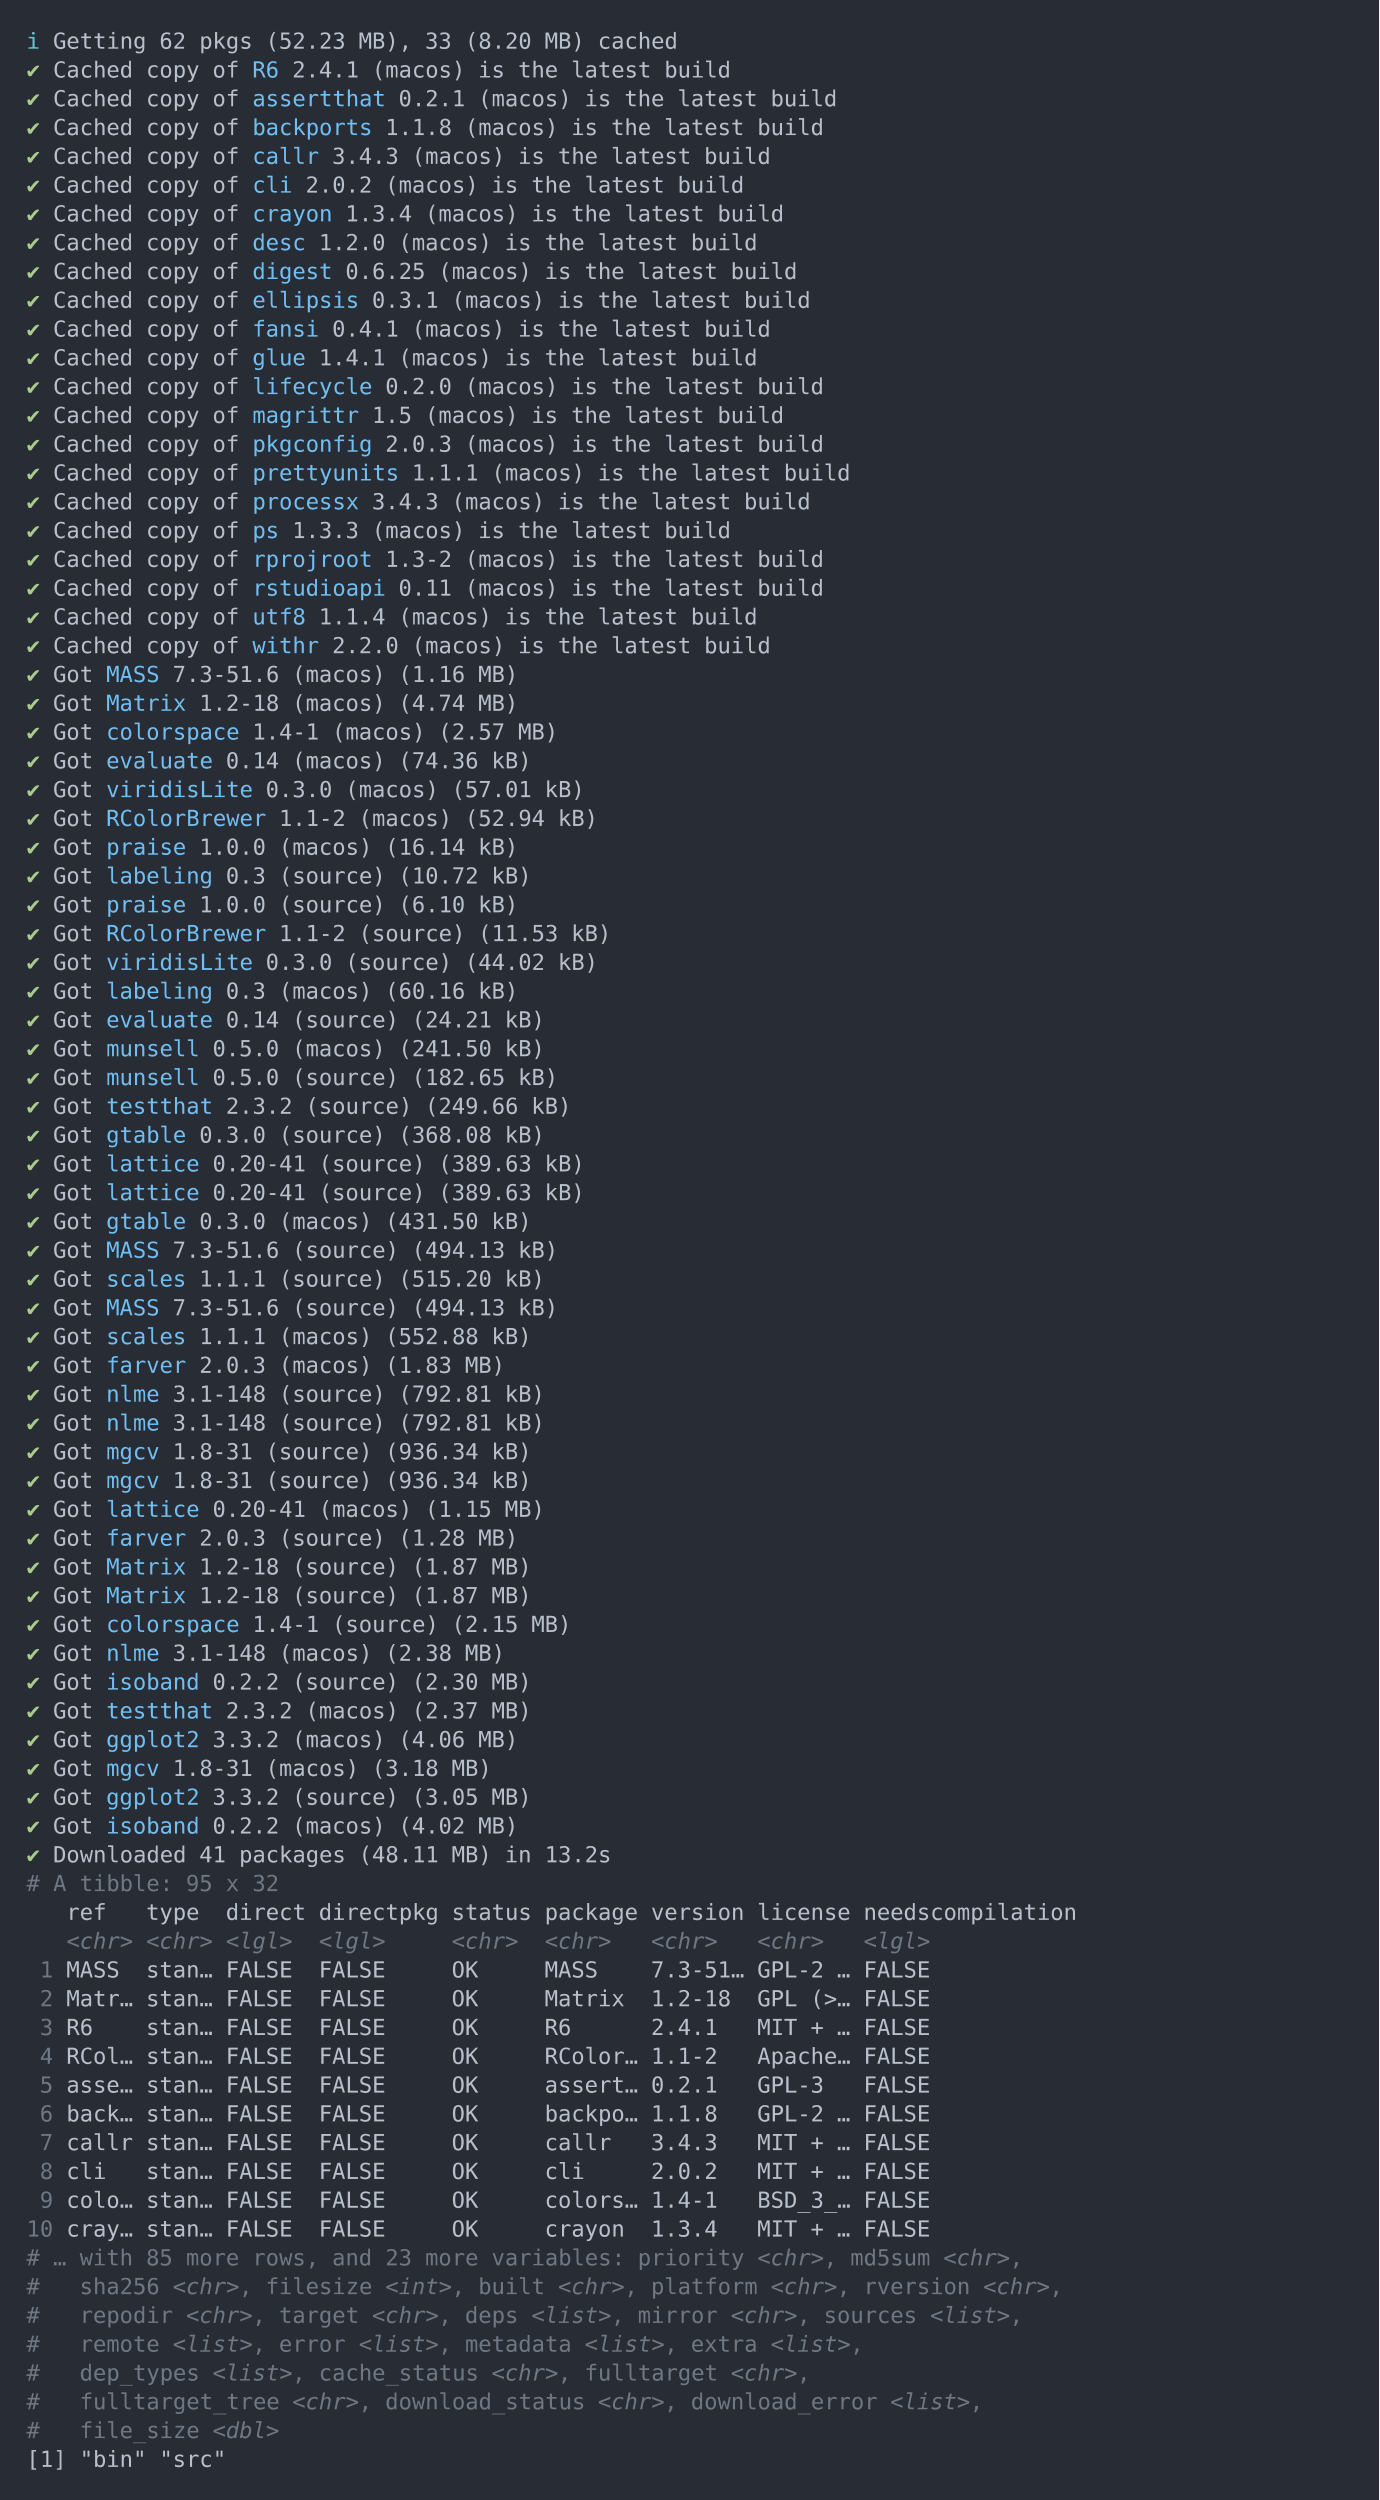
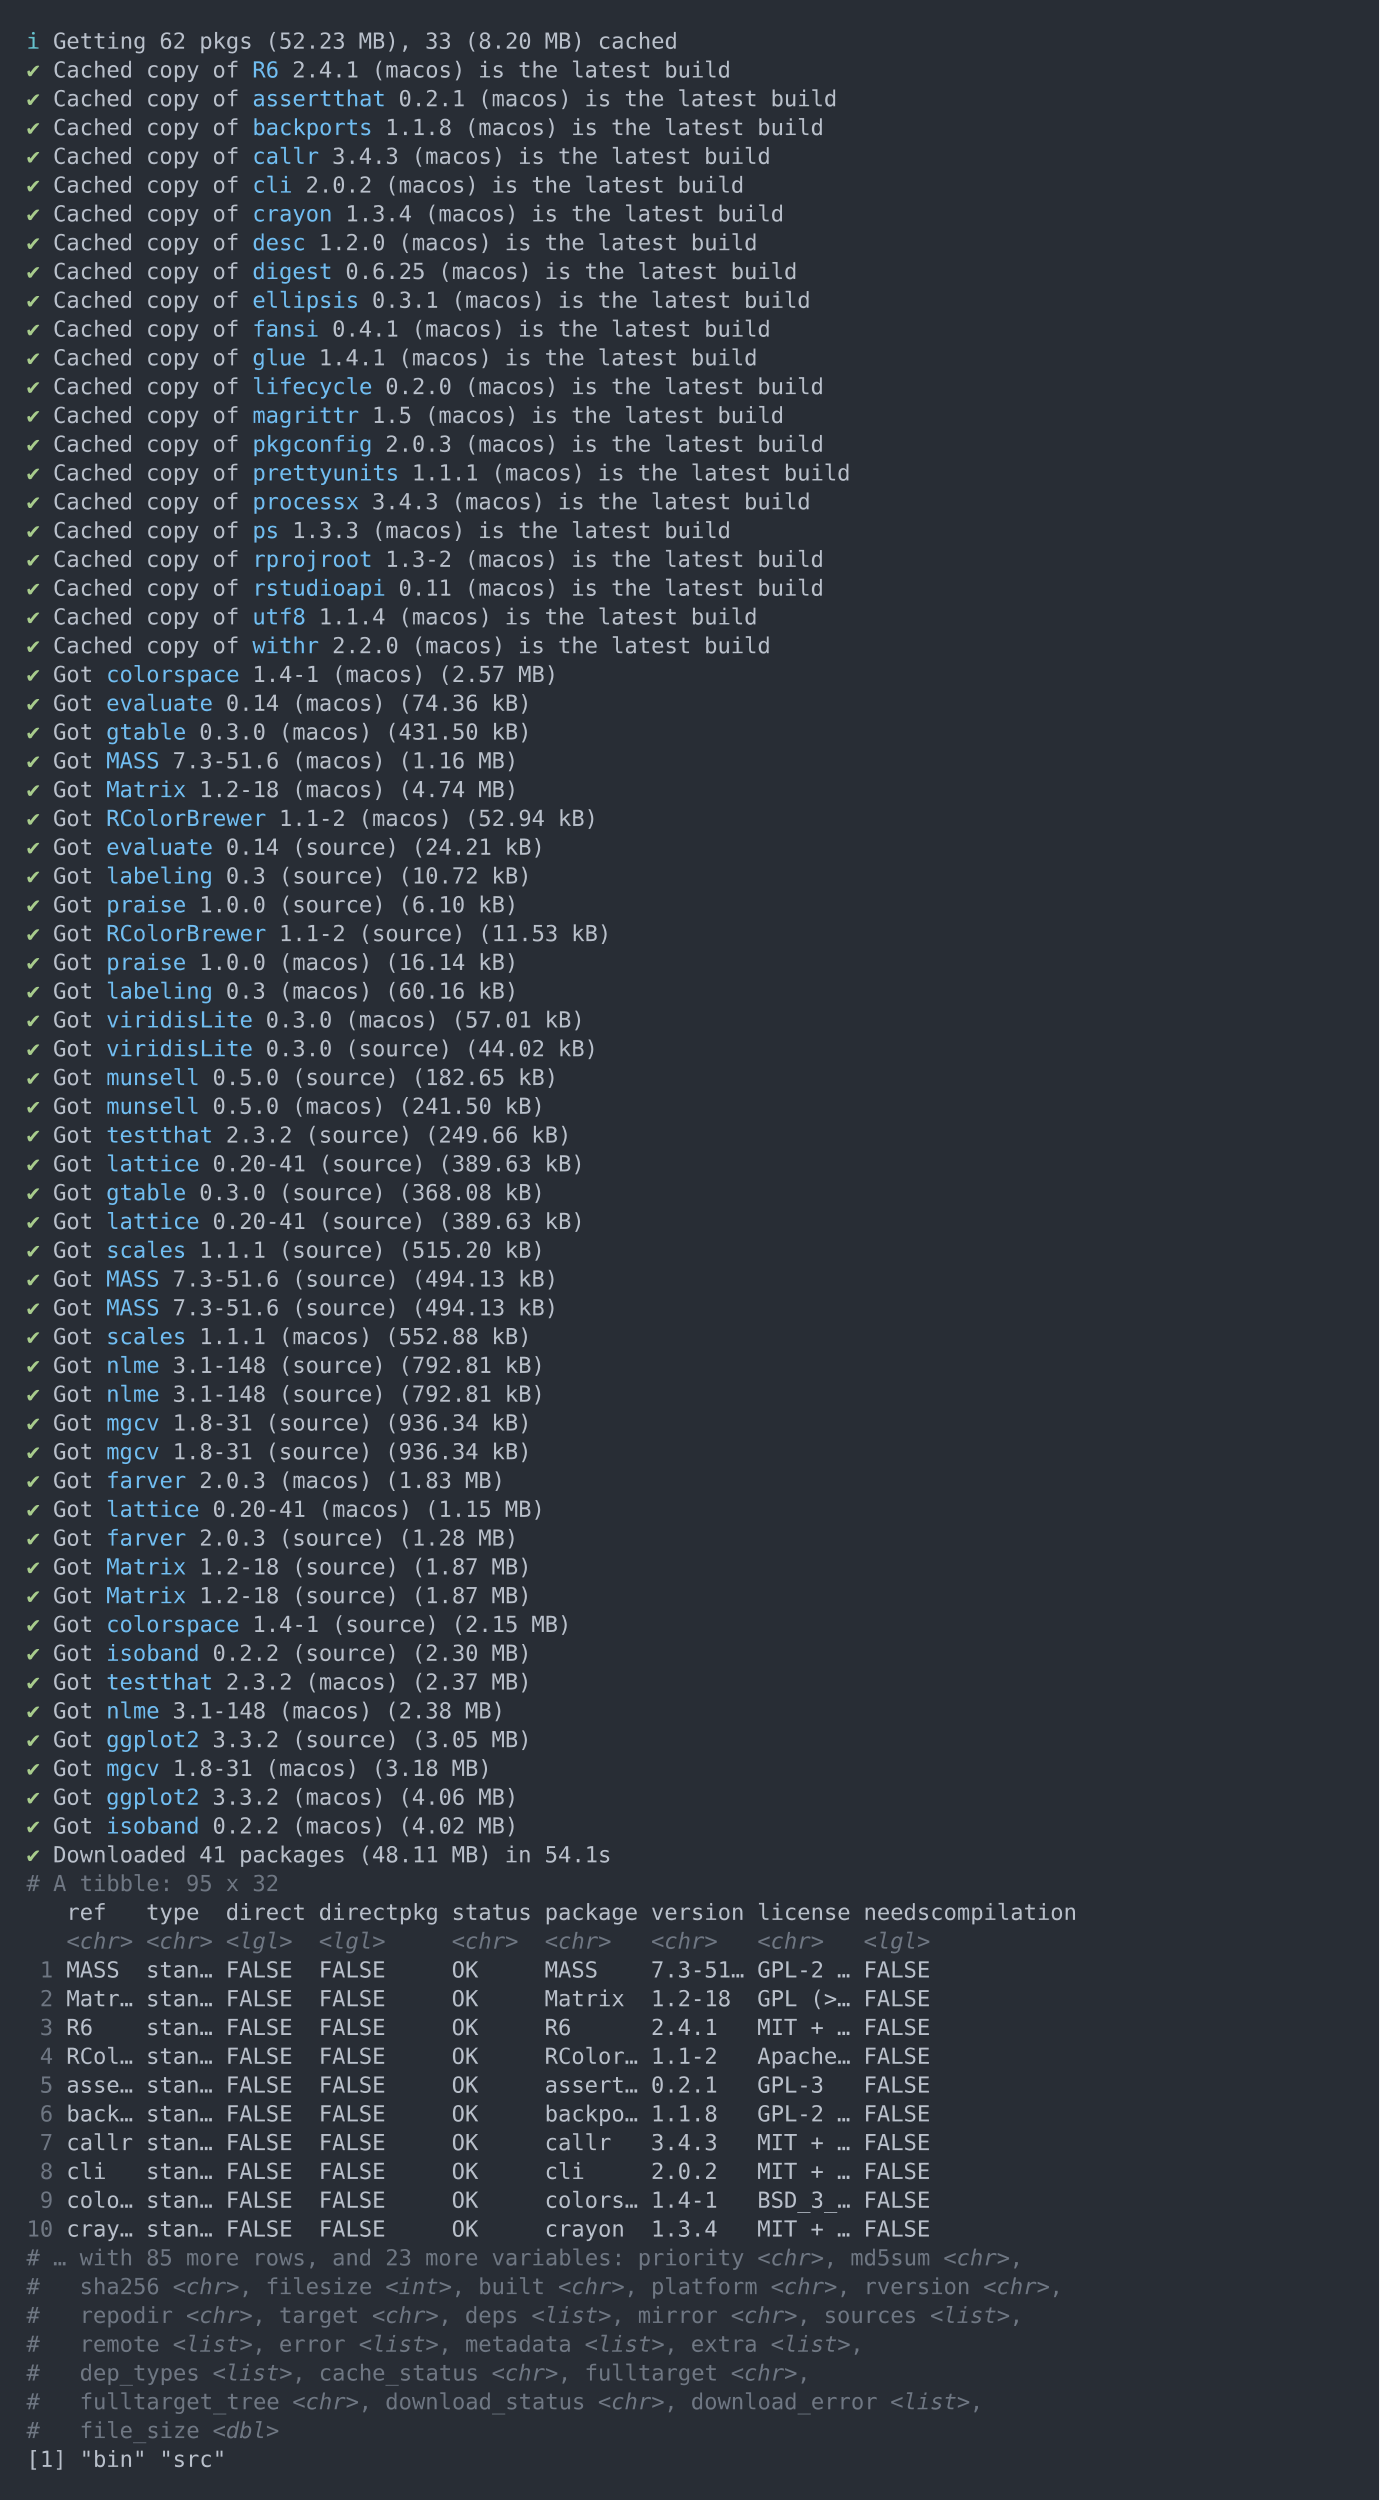
<svg xmlns="http://www.w3.org/2000/svg" xmlns:xlink="http://www.w3.org/1999/xlink" width="1040" height="1885.35">
  <rect width="1040" height="1885.35" rx="0" ry="0" class="a" />
  <svg height="1845.35" viewBox="0 0 100 184.535" width="1000" x="20" y="20">
    <style>.a{fill:rgb(40,45,53)}.b{font-family:'Fira Code',Monaco,Consolas,Menlo,'Bitstream Vera Sans Mono','Powerline Symbols',monospace}.c{fill:rgb(168,204,140);white-space:pre}.d{fill:rgb(185,192,203);white-space:pre}.e{fill:rgb(113,190,242);white-space:pre}.f{fill:transparent}.g{fill:rgb(102,194,205);white-space:pre}.h{fill:rgb(111,119,131);white-space:pre}.i{fill:rgb(111,119,131);font-style:italic;white-space:pre}</style>
    <g font-family="'Fira Code',Monaco,Consolas,Menlo,'Bitstream Vera Sans Mono','Powerline Symbols',monospace" font-size="1.67" class="b">
      <defs>
        <symbol id="1">
          <text x="0" y="1.67" class="c">✔</text>
          <text x="2.004" y="1.67" class="d">Got</text>
          <text x="6.012" y="1.67" class="e">lattice</text>
          <text x="14.028" y="1.67" class="d">0.20-41</text>
          <text x="22.044" y="1.67" class="d">(source)</text>
          <text x="31.062" y="1.67" class="d">(389.63</text>
          <text x="39.078" y="1.67" class="d">kB)</text>
        </symbol>
        <symbol id="2">
          <text x="0" y="1.67" class="c">✔</text>
          <text x="2.004" y="1.67" class="d">Got</text>
          <text x="6.012" y="1.67" class="e">MASS</text>
          <text x="11.022" y="1.67" class="d">7.3-51.6</text>
          <text x="20.04" y="1.67" class="d">(source)</text>
          <text x="29.058" y="1.67" class="d">(494.13</text>
          <text x="37.074" y="1.67" class="d">kB)</text>
        </symbol>
        <symbol id="3">
          <text x="0" y="1.67" class="c">✔</text>
          <text x="2.004" y="1.67" class="d">Got</text>
          <text x="6.012" y="1.67" class="e">nlme</text>
          <text x="11.022" y="1.67" class="d">3.1-148</text>
          <text x="19.038" y="1.67" class="d">(source)</text>
          <text x="28.056" y="1.67" class="d">(792.81</text>
          <text x="36.072" y="1.67" class="d">kB)</text>
        </symbol>
        <symbol id="4">
          <text x="0" y="1.67" class="c">✔</text>
          <text x="2.004" y="1.67" class="d">Got</text>
          <text x="6.012" y="1.67" class="e">mgcv</text>
          <text x="11.022" y="1.67" class="d">1.8-31</text>
          <text x="18.036" y="1.67" class="d">(source)</text>
          <text x="27.054" y="1.67" class="d">(936.34</text>
          <text x="35.07" y="1.67" class="d">kB)</text>
        </symbol>
        <symbol id="5">
          <text x="0" y="1.67" class="c">✔</text>
          <text x="2.004" y="1.67" class="d">Got</text>
          <text x="6.012" y="1.67" class="e">Matrix</text>
          <text x="13.026" y="1.67" class="d">1.2-18</text>
          <text x="20.04" y="1.67" class="d">(source)</text>
          <text x="29.058" y="1.67" class="d">(1.87</text>
          <text x="35.07" y="1.67" class="d">MB)</text>
        </symbol>
        <symbol id="a">
          <rect height="86" width="100" x="0" y="0" class="f" />
        </symbol>
      </defs>
      <rect height="184.535" width="100" class="a" />
      <svg x="0" y="0" width="100">
        <svg x="0">
          <use xlink:href="#a" />
          <text x="0" y="1.67" class="g">ℹ</text>
          <text x="2.004" y="1.67" class="d">Getting</text>
          <text x="10.02" y="1.67" class="d">62</text>
          <text x="13.026" y="1.67" class="d">pkgs</text>
          <text x="18.036" y="1.67" class="d">(52.23</text>
          <text x="25.05" y="1.67" class="d">MB),</text>
          <text x="30.06" y="1.67" class="d">33</text>
          <text x="33.066" y="1.67" class="d">(8.20</text>
          <text x="39.078" y="1.67" class="d">MB)</text>
          <text x="43.086" y="1.67" class="d">cached</text>
          <text x="0" y="3.841" class="c">✔</text>
          <text x="2.004" y="3.841" class="d">Cached</text>
          <text x="9.018" y="3.841" class="d">copy</text>
          <text x="14.028" y="3.841" class="d">of</text>
          <text x="17.034" y="3.841" class="e">R6</text>
          <text x="20.04" y="3.841" class="d">2.4.1</text>
          <text x="26.052" y="3.841" class="d">(macos)</text>
          <text x="34.068" y="3.841" class="d">is</text>
          <text x="37.074" y="3.841" class="d">the</text>
          <text x="41.082" y="3.841" class="d">latest</text>
          <text x="48.096" y="3.841" class="d">build</text>
          <text x="0" y="6.012" class="c">✔</text>
          <text x="2.004" y="6.012" class="d">Cached</text>
          <text x="9.018" y="6.012" class="d">copy</text>
          <text x="14.028" y="6.012" class="d">of</text>
          <text x="17.034" y="6.012" class="e">assertthat</text>
          <text x="28.056" y="6.012" class="d">0.2.1</text>
          <text x="34.068" y="6.012" class="d">(macos)</text>
          <text x="42.084" y="6.012" class="d">is</text>
          <text x="45.09" y="6.012" class="d">the</text>
          <text x="49.098" y="6.012" class="d">latest</text>
          <text x="56.112" y="6.012" class="d">build</text>
          <text x="0" y="8.183" class="c">✔</text>
          <text x="2.004" y="8.183" class="d">Cached</text>
          <text x="9.018" y="8.183" class="d">copy</text>
          <text x="14.028" y="8.183" class="d">of</text>
          <text x="17.034" y="8.183" class="e">backports</text>
          <text x="27.054" y="8.183" class="d">1.1.8</text>
          <text x="33.066" y="8.183" class="d">(macos)</text>
          <text x="41.082" y="8.183" class="d">is</text>
          <text x="44.088" y="8.183" class="d">the</text>
          <text x="48.096" y="8.183" class="d">latest</text>
          <text x="55.11" y="8.183" class="d">build</text>
          <text x="0" y="10.354" class="c">✔</text>
          <text x="2.004" y="10.354" class="d">Cached</text>
          <text x="9.018" y="10.354" class="d">copy</text>
          <text x="14.028" y="10.354" class="d">of</text>
          <text x="17.034" y="10.354" class="e">callr</text>
          <text x="23.046" y="10.354" class="d">3.4.3</text>
          <text x="29.058" y="10.354" class="d">(macos)</text>
          <text x="37.074" y="10.354" class="d">is</text>
          <text x="40.08" y="10.354" class="d">the</text>
          <text x="44.088" y="10.354" class="d">latest</text>
          <text x="51.102" y="10.354" class="d">build</text>
          <text x="0" y="12.525" class="c">✔</text>
          <text x="2.004" y="12.525" class="d">Cached</text>
          <text x="9.018" y="12.525" class="d">copy</text>
          <text x="14.028" y="12.525" class="d">of</text>
          <text x="17.034" y="12.525" class="e">cli</text>
          <text x="21.042" y="12.525" class="d">2.0.2</text>
          <text x="27.054" y="12.525" class="d">(macos)</text>
          <text x="35.07" y="12.525" class="d">is</text>
          <text x="38.076" y="12.525" class="d">the</text>
          <text x="42.084" y="12.525" class="d">latest</text>
          <text x="49.098" y="12.525" class="d">build</text>
          <text x="0" y="14.696" class="c">✔</text>
          <text x="2.004" y="14.696" class="d">Cached</text>
          <text x="9.018" y="14.696" class="d">copy</text>
          <text x="14.028" y="14.696" class="d">of</text>
          <text x="17.034" y="14.696" class="e">crayon</text>
          <text x="24.048" y="14.696" class="d">1.3.4</text>
          <text x="30.06" y="14.696" class="d">(macos)</text>
          <text x="38.076" y="14.696" class="d">is</text>
          <text x="41.082" y="14.696" class="d">the</text>
          <text x="45.09" y="14.696" class="d">latest</text>
          <text x="52.104" y="14.696" class="d">build</text>
          <text x="0" y="16.867" class="c">✔</text>
          <text x="2.004" y="16.867" class="d">Cached</text>
          <text x="9.018" y="16.867" class="d">copy</text>
          <text x="14.028" y="16.867" class="d">of</text>
          <text x="17.034" y="16.867" class="e">desc</text>
          <text x="22.044" y="16.867" class="d">1.2.0</text>
          <text x="28.056" y="16.867" class="d">(macos)</text>
          <text x="36.072" y="16.867" class="d">is</text>
          <text x="39.078" y="16.867" class="d">the</text>
          <text x="43.086" y="16.867" class="d">latest</text>
          <text x="50.1" y="16.867" class="d">build</text>
          <text x="0" y="19.038" class="c">✔</text>
          <text x="2.004" y="19.038" class="d">Cached</text>
          <text x="9.018" y="19.038" class="d">copy</text>
          <text x="14.028" y="19.038" class="d">of</text>
          <text x="17.034" y="19.038" class="e">digest</text>
          <text x="24.048" y="19.038" class="d">0.6.25</text>
          <text x="31.062" y="19.038" class="d">(macos)</text>
          <text x="39.078" y="19.038" class="d">is</text>
          <text x="42.084" y="19.038" class="d">the</text>
          <text x="46.092" y="19.038" class="d">latest</text>
          <text x="53.106" y="19.038" class="d">build</text>
          <text x="0" y="21.209" class="c">✔</text>
          <text x="2.004" y="21.209" class="d">Cached</text>
          <text x="9.018" y="21.209" class="d">copy</text>
          <text x="14.028" y="21.209" class="d">of</text>
          <text x="17.034" y="21.209" class="e">ellipsis</text>
          <text x="26.052" y="21.209" class="d">0.3.1</text>
          <text x="32.064" y="21.209" class="d">(macos)</text>
          <text x="40.08" y="21.209" class="d">is</text>
          <text x="43.086" y="21.209" class="d">the</text>
          <text x="47.094" y="21.209" class="d">latest</text>
          <text x="54.108" y="21.209" class="d">build</text>
          <text x="0" y="23.38" class="c">✔</text>
          <text x="2.004" y="23.38" class="d">Cached</text>
          <text x="9.018" y="23.38" class="d">copy</text>
          <text x="14.028" y="23.38" class="d">of</text>
          <text x="17.034" y="23.38" class="e">fansi</text>
          <text x="23.046" y="23.38" class="d">0.4.1</text>
          <text x="29.058" y="23.38" class="d">(macos)</text>
          <text x="37.074" y="23.38" class="d">is</text>
          <text x="40.08" y="23.38" class="d">the</text>
          <text x="44.088" y="23.38" class="d">latest</text>
          <text x="51.102" y="23.38" class="d">build</text>
          <text x="0" y="25.551" class="c">✔</text>
          <text x="2.004" y="25.551" class="d">Cached</text>
          <text x="9.018" y="25.551" class="d">copy</text>
          <text x="14.028" y="25.551" class="d">of</text>
          <text x="17.034" y="25.551" class="e">glue</text>
          <text x="22.044" y="25.551" class="d">1.4.1</text>
          <text x="28.056" y="25.551" class="d">(macos)</text>
          <text x="36.072" y="25.551" class="d">is</text>
          <text x="39.078" y="25.551" class="d">the</text>
          <text x="43.086" y="25.551" class="d">latest</text>
          <text x="50.1" y="25.551" class="d">build</text>
          <text x="0" y="27.722" class="c">✔</text>
          <text x="2.004" y="27.722" class="d">Cached</text>
          <text x="9.018" y="27.722" class="d">copy</text>
          <text x="14.028" y="27.722" class="d">of</text>
          <text x="17.034" y="27.722" class="e">lifecycle</text>
          <text x="27.054" y="27.722" class="d">0.2.0</text>
          <text x="33.066" y="27.722" class="d">(macos)</text>
          <text x="41.082" y="27.722" class="d">is</text>
          <text x="44.088" y="27.722" class="d">the</text>
          <text x="48.096" y="27.722" class="d">latest</text>
          <text x="55.11" y="27.722" class="d">build</text>
          <text x="0" y="29.893" class="c">✔</text>
          <text x="2.004" y="29.893" class="d">Cached</text>
          <text x="9.018" y="29.893" class="d">copy</text>
          <text x="14.028" y="29.893" class="d">of</text>
          <text x="17.034" y="29.893" class="e">magrittr</text>
          <text x="26.052" y="29.893" class="d">1.5</text>
          <text x="30.06" y="29.893" class="d">(macos)</text>
          <text x="38.076" y="29.893" class="d">is</text>
          <text x="41.082" y="29.893" class="d">the</text>
          <text x="45.09" y="29.893" class="d">latest</text>
          <text x="52.104" y="29.893" class="d">build</text>
          <text x="0" y="32.064" class="c">✔</text>
          <text x="2.004" y="32.064" class="d">Cached</text>
          <text x="9.018" y="32.064" class="d">copy</text>
          <text x="14.028" y="32.064" class="d">of</text>
          <text x="17.034" y="32.064" class="e">pkgconfig</text>
          <text x="27.054" y="32.064" class="d">2.0.3</text>
          <text x="33.066" y="32.064" class="d">(macos)</text>
          <text x="41.082" y="32.064" class="d">is</text>
          <text x="44.088" y="32.064" class="d">the</text>
          <text x="48.096" y="32.064" class="d">latest</text>
          <text x="55.11" y="32.064" class="d">build</text>
          <text x="0" y="34.235" class="c">✔</text>
          <text x="2.004" y="34.235" class="d">Cached</text>
          <text x="9.018" y="34.235" class="d">copy</text>
          <text x="14.028" y="34.235" class="d">of</text>
          <text x="17.034" y="34.235" class="e">prettyunits</text>
          <text x="29.058" y="34.235" class="d">1.1.1</text>
          <text x="35.07" y="34.235" class="d">(macos)</text>
          <text x="43.086" y="34.235" class="d">is</text>
          <text x="46.092" y="34.235" class="d">the</text>
          <text x="50.1" y="34.235" class="d">latest</text>
          <text x="57.114" y="34.235" class="d">build</text>
          <text x="0" y="36.406" class="c">✔</text>
          <text x="2.004" y="36.406" class="d">Cached</text>
          <text x="9.018" y="36.406" class="d">copy</text>
          <text x="14.028" y="36.406" class="d">of</text>
          <text x="17.034" y="36.406" class="e">processx</text>
          <text x="26.052" y="36.406" class="d">3.4.3</text>
          <text x="32.064" y="36.406" class="d">(macos)</text>
          <text x="40.08" y="36.406" class="d">is</text>
          <text x="43.086" y="36.406" class="d">the</text>
          <text x="47.094" y="36.406" class="d">latest</text>
          <text x="54.108" y="36.406" class="d">build</text>
          <text x="0" y="38.577" class="c">✔</text>
          <text x="2.004" y="38.577" class="d">Cached</text>
          <text x="9.018" y="38.577" class="d">copy</text>
          <text x="14.028" y="38.577" class="d">of</text>
          <text x="17.034" y="38.577" class="e">ps</text>
          <text x="20.04" y="38.577" class="d">1.3.3</text>
          <text x="26.052" y="38.577" class="d">(macos)</text>
          <text x="34.068" y="38.577" class="d">is</text>
          <text x="37.074" y="38.577" class="d">the</text>
          <text x="41.082" y="38.577" class="d">latest</text>
          <text x="48.096" y="38.577" class="d">build</text>
          <text x="0" y="40.748" class="c">✔</text>
          <text x="2.004" y="40.748" class="d">Cached</text>
          <text x="9.018" y="40.748" class="d">copy</text>
          <text x="14.028" y="40.748" class="d">of</text>
          <text x="17.034" y="40.748" class="e">rprojroot</text>
          <text x="27.054" y="40.748" class="d">1.3-2</text>
          <text x="33.066" y="40.748" class="d">(macos)</text>
          <text x="41.082" y="40.748" class="d">is</text>
          <text x="44.088" y="40.748" class="d">the</text>
          <text x="48.096" y="40.748" class="d">latest</text>
          <text x="55.11" y="40.748" class="d">build</text>
          <text x="0" y="42.919" class="c">✔</text>
          <text x="2.004" y="42.919" class="d">Cached</text>
          <text x="9.018" y="42.919" class="d">copy</text>
          <text x="14.028" y="42.919" class="d">of</text>
          <text x="17.034" y="42.919" class="e">rstudioapi</text>
          <text x="28.056" y="42.919" class="d">0.11</text>
          <text x="33.066" y="42.919" class="d">(macos)</text>
          <text x="41.082" y="42.919" class="d">is</text>
          <text x="44.088" y="42.919" class="d">the</text>
          <text x="48.096" y="42.919" class="d">latest</text>
          <text x="55.11" y="42.919" class="d">build</text>
          <text x="0" y="45.09" class="c">✔</text>
          <text x="2.004" y="45.09" class="d">Cached</text>
          <text x="9.018" y="45.09" class="d">copy</text>
          <text x="14.028" y="45.09" class="d">of</text>
          <text x="17.034" y="45.09" class="e">utf8</text>
          <text x="22.044" y="45.09" class="d">1.1.4</text>
          <text x="28.056" y="45.09" class="d">(macos)</text>
          <text x="36.072" y="45.09" class="d">is</text>
          <text x="39.078" y="45.09" class="d">the</text>
          <text x="43.086" y="45.09" class="d">latest</text>
          <text x="50.1" y="45.09" class="d">build</text>
          <text x="0" y="47.261" class="c">✔</text>
          <text x="2.004" y="47.261" class="d">Cached</text>
          <text x="9.018" y="47.261" class="d">copy</text>
          <text x="14.028" y="47.261" class="d">of</text>
          <text x="17.034" y="47.261" class="e">withr</text>
          <text x="23.046" y="47.261" class="d">2.2.0</text>
          <text x="29.058" y="47.261" class="d">(macos)</text>
          <text x="37.074" y="47.261" class="d">is</text>
          <text x="40.08" y="47.261" class="d">the</text>
          <text x="44.088" y="47.261" class="d">latest</text>
          <text x="51.102" y="47.261" class="d">build</text>
          <text x="0" y="49.432" class="c">✔</text>
          <text x="2.004" y="49.432" class="d">Got</text>
-           <text x="6.012" y="49.432" class="e">MASS</text>
-           <text x="11.022" y="49.432" class="d">7.3-51.6</text>
-           <text x="20.04" y="49.432" class="d">(macos)</text>
-           <text x="28.056" y="49.432" class="d">(1.16</text>
-           <text x="34.068" y="49.432" class="d">MB)</text>
+           <text x="6.012" y="49.432" class="e">colorspace</text>
+           <text x="17.034" y="49.432" class="d">1.4-1</text>
+           <text x="23.046" y="49.432" class="d">(macos)</text>
+           <text x="31.062" y="49.432" class="d">(2.57</text>
+           <text x="37.074" y="49.432" class="d">MB)</text>
          <text x="0" y="51.603" class="c">✔</text>
          <text x="2.004" y="51.603" class="d">Got</text>
-           <text x="6.012" y="51.603" class="e">Matrix</text>
-           <text x="13.026" y="51.603" class="d">1.2-18</text>
+           <text x="6.012" y="51.603" class="e">evaluate</text>
+           <text x="15.03" y="51.603" class="d">0.14</text>
          <text x="20.04" y="51.603" class="d">(macos)</text>
-           <text x="28.056" y="51.603" class="d">(4.74</text>
-           <text x="34.068" y="51.603" class="d">MB)</text>
+           <text x="28.056" y="51.603" class="d">(74.36</text>
+           <text x="35.07" y="51.603" class="d">kB)</text>
          <text x="0" y="53.774" class="c">✔</text>
          <text x="2.004" y="53.774" class="d">Got</text>
-           <text x="6.012" y="53.774" class="e">colorspace</text>
-           <text x="17.034" y="53.774" class="d">1.4-1</text>
-           <text x="23.046" y="53.774" class="d">(macos)</text>
-           <text x="31.062" y="53.774" class="d">(2.57</text>
-           <text x="37.074" y="53.774" class="d">MB)</text>
+           <text x="6.012" y="53.774" class="e">gtable</text>
+           <text x="13.026" y="53.774" class="d">0.3.0</text>
+           <text x="19.038" y="53.774" class="d">(macos)</text>
+           <text x="27.054" y="53.774" class="d">(431.50</text>
+           <text x="35.07" y="53.774" class="d">kB)</text>
          <text x="0" y="55.945" class="c">✔</text>
          <text x="2.004" y="55.945" class="d">Got</text>
-           <text x="6.012" y="55.945" class="e">evaluate</text>
-           <text x="15.03" y="55.945" class="d">0.14</text>
+           <text x="6.012" y="55.945" class="e">MASS</text>
+           <text x="11.022" y="55.945" class="d">7.3-51.6</text>
          <text x="20.04" y="55.945" class="d">(macos)</text>
-           <text x="28.056" y="55.945" class="d">(74.36</text>
-           <text x="35.07" y="55.945" class="d">kB)</text>
+           <text x="28.056" y="55.945" class="d">(1.16</text>
+           <text x="34.068" y="55.945" class="d">MB)</text>
          <text x="0" y="58.116" class="c">✔</text>
          <text x="2.004" y="58.116" class="d">Got</text>
-           <text x="6.012" y="58.116" class="e">viridisLite</text>
-           <text x="18.036" y="58.116" class="d">0.3.0</text>
-           <text x="24.048" y="58.116" class="d">(macos)</text>
-           <text x="32.064" y="58.116" class="d">(57.01</text>
-           <text x="39.078" y="58.116" class="d">kB)</text>
+           <text x="6.012" y="58.116" class="e">Matrix</text>
+           <text x="13.026" y="58.116" class="d">1.2-18</text>
+           <text x="20.04" y="58.116" class="d">(macos)</text>
+           <text x="28.056" y="58.116" class="d">(4.74</text>
+           <text x="34.068" y="58.116" class="d">MB)</text>
          <text x="0" y="60.287" class="c">✔</text>
          <text x="2.004" y="60.287" class="d">Got</text>
          <text x="6.012" y="60.287" class="e">RColorBrewer</text>
          <text x="19.038" y="60.287" class="d">1.1-2</text>
          <text x="25.05" y="60.287" class="d">(macos)</text>
          <text x="33.066" y="60.287" class="d">(52.94</text>
          <text x="40.08" y="60.287" class="d">kB)</text>
          <text x="0" y="62.458" class="c">✔</text>
          <text x="2.004" y="62.458" class="d">Got</text>
-           <text x="6.012" y="62.458" class="e">praise</text>
-           <text x="13.026" y="62.458" class="d">1.0.0</text>
-           <text x="19.038" y="62.458" class="d">(macos)</text>
-           <text x="27.054" y="62.458" class="d">(16.14</text>
-           <text x="34.068" y="62.458" class="d">kB)</text>
+           <text x="6.012" y="62.458" class="e">evaluate</text>
+           <text x="15.03" y="62.458" class="d">0.14</text>
+           <text x="20.04" y="62.458" class="d">(source)</text>
+           <text x="29.058" y="62.458" class="d">(24.21</text>
+           <text x="36.072" y="62.458" class="d">kB)</text>
          <text x="0" y="64.629" class="c">✔</text>
          <text x="2.004" y="64.629" class="d">Got</text>
          <text x="6.012" y="64.629" class="e">labeling</text>
          <text x="15.03" y="64.629" class="d">0.3</text>
          <text x="19.038" y="64.629" class="d">(source)</text>
          <text x="28.056" y="64.629" class="d">(10.72</text>
          <text x="35.07" y="64.629" class="d">kB)</text>
          <text x="0" y="66.8" class="c">✔</text>
          <text x="2.004" y="66.8" class="d">Got</text>
          <text x="6.012" y="66.8" class="e">praise</text>
          <text x="13.026" y="66.8" class="d">1.0.0</text>
          <text x="19.038" y="66.8" class="d">(source)</text>
          <text x="28.056" y="66.8" class="d">(6.10</text>
          <text x="34.068" y="66.8" class="d">kB)</text>
          <text x="0" y="68.971" class="c">✔</text>
          <text x="2.004" y="68.971" class="d">Got</text>
          <text x="6.012" y="68.971" class="e">RColorBrewer</text>
          <text x="19.038" y="68.971" class="d">1.1-2</text>
          <text x="25.05" y="68.971" class="d">(source)</text>
          <text x="34.068" y="68.971" class="d">(11.53</text>
          <text x="41.082" y="68.971" class="d">kB)</text>
          <text x="0" y="71.142" class="c">✔</text>
          <text x="2.004" y="71.142" class="d">Got</text>
-           <text x="6.012" y="71.142" class="e">viridisLite</text>
-           <text x="18.036" y="71.142" class="d">0.3.0</text>
-           <text x="24.048" y="71.142" class="d">(source)</text>
-           <text x="33.066" y="71.142" class="d">(44.02</text>
-           <text x="40.08" y="71.142" class="d">kB)</text>
+           <text x="6.012" y="71.142" class="e">praise</text>
+           <text x="13.026" y="71.142" class="d">1.0.0</text>
+           <text x="19.038" y="71.142" class="d">(macos)</text>
+           <text x="27.054" y="71.142" class="d">(16.14</text>
+           <text x="34.068" y="71.142" class="d">kB)</text>
          <text x="0" y="73.313" class="c">✔</text>
          <text x="2.004" y="73.313" class="d">Got</text>
          <text x="6.012" y="73.313" class="e">labeling</text>
          <text x="15.03" y="73.313" class="d">0.3</text>
          <text x="19.038" y="73.313" class="d">(macos)</text>
          <text x="27.054" y="73.313" class="d">(60.16</text>
          <text x="34.068" y="73.313" class="d">kB)</text>
          <text x="0" y="75.484" class="c">✔</text>
          <text x="2.004" y="75.484" class="d">Got</text>
-           <text x="6.012" y="75.484" class="e">evaluate</text>
-           <text x="15.03" y="75.484" class="d">0.14</text>
-           <text x="20.04" y="75.484" class="d">(source)</text>
-           <text x="29.058" y="75.484" class="d">(24.21</text>
-           <text x="36.072" y="75.484" class="d">kB)</text>
+           <text x="6.012" y="75.484" class="e">viridisLite</text>
+           <text x="18.036" y="75.484" class="d">0.3.0</text>
+           <text x="24.048" y="75.484" class="d">(macos)</text>
+           <text x="32.064" y="75.484" class="d">(57.01</text>
+           <text x="39.078" y="75.484" class="d">kB)</text>
          <text x="0" y="77.655" class="c">✔</text>
          <text x="2.004" y="77.655" class="d">Got</text>
-           <text x="6.012" y="77.655" class="e">munsell</text>
-           <text x="14.028" y="77.655" class="d">0.5.0</text>
-           <text x="20.04" y="77.655" class="d">(macos)</text>
-           <text x="28.056" y="77.655" class="d">(241.50</text>
-           <text x="36.072" y="77.655" class="d">kB)</text>
+           <text x="6.012" y="77.655" class="e">viridisLite</text>
+           <text x="18.036" y="77.655" class="d">0.3.0</text>
+           <text x="24.048" y="77.655" class="d">(source)</text>
+           <text x="33.066" y="77.655" class="d">(44.02</text>
+           <text x="40.08" y="77.655" class="d">kB)</text>
          <text x="0" y="79.826" class="c">✔</text>
          <text x="2.004" y="79.826" class="d">Got</text>
          <text x="6.012" y="79.826" class="e">munsell</text>
          <text x="14.028" y="79.826" class="d">0.5.0</text>
          <text x="20.04" y="79.826" class="d">(source)</text>
          <text x="29.058" y="79.826" class="d">(182.65</text>
          <text x="37.074" y="79.826" class="d">kB)</text>
          <text x="0" y="81.997" class="c">✔</text>
          <text x="2.004" y="81.997" class="d">Got</text>
-           <text x="6.012" y="81.997" class="e">testthat</text>
-           <text x="15.03" y="81.997" class="d">2.3.2</text>
-           <text x="21.042" y="81.997" class="d">(source)</text>
-           <text x="30.06" y="81.997" class="d">(249.66</text>
-           <text x="38.076" y="81.997" class="d">kB)</text>
+           <text x="6.012" y="81.997" class="e">munsell</text>
+           <text x="14.028" y="81.997" class="d">0.5.0</text>
+           <text x="20.04" y="81.997" class="d">(macos)</text>
+           <text x="28.056" y="81.997" class="d">(241.50</text>
+           <text x="36.072" y="81.997" class="d">kB)</text>
          <text x="0" y="84.168" class="c">✔</text>
          <text x="2.004" y="84.168" class="d">Got</text>
-           <text x="6.012" y="84.168" class="e">gtable</text>
-           <text x="13.026" y="84.168" class="d">0.3.0</text>
-           <text x="19.038" y="84.168" class="d">(source)</text>
-           <text x="28.056" y="84.168" class="d">(368.08</text>
-           <text x="36.072" y="84.168" class="d">kB)</text>
+           <text x="6.012" y="84.168" class="e">testthat</text>
+           <text x="15.03" y="84.168" class="d">2.3.2</text>
+           <text x="21.042" y="84.168" class="d">(source)</text>
+           <text x="30.06" y="84.168" class="d">(249.66</text>
+           <text x="38.076" y="84.168" class="d">kB)</text>
          <use xlink:href="#1" y="84.669" />
-           <use xlink:href="#1" y="86.84" />
-           <text x="0" y="90.681" class="c">✔</text>
-           <text x="2.004" y="90.681" class="d">Got</text>
-           <text x="6.012" y="90.681" class="e">gtable</text>
-           <text x="13.026" y="90.681" class="d">0.3.0</text>
-           <text x="19.038" y="90.681" class="d">(macos)</text>
-           <text x="27.054" y="90.681" class="d">(431.50</text>
-           <text x="35.07" y="90.681" class="d">kB)</text>
-           <use xlink:href="#2" y="91.182" />
-           <text x="0" y="95.023" class="c">✔</text>
-           <text x="2.004" y="95.023" class="d">Got</text>
-           <text x="6.012" y="95.023" class="e">scales</text>
-           <text x="13.026" y="95.023" class="d">1.1.1</text>
-           <text x="19.038" y="95.023" class="d">(source)</text>
-           <text x="28.056" y="95.023" class="d">(515.20</text>
-           <text x="36.072" y="95.023" class="d">kB)</text>
+           <text x="0" y="88.51" class="c">✔</text>
+           <text x="2.004" y="88.51" class="d">Got</text>
+           <text x="6.012" y="88.51" class="e">gtable</text>
+           <text x="13.026" y="88.51" class="d">0.3.0</text>
+           <text x="19.038" y="88.51" class="d">(source)</text>
+           <text x="28.056" y="88.51" class="d">(368.08</text>
+           <text x="36.072" y="88.51" class="d">kB)</text>
+           <use xlink:href="#1" y="89.011" />
+           <text x="0" y="92.852" class="c">✔</text>
+           <text x="2.004" y="92.852" class="d">Got</text>
+           <text x="6.012" y="92.852" class="e">scales</text>
+           <text x="13.026" y="92.852" class="d">1.1.1</text>
+           <text x="19.038" y="92.852" class="d">(source)</text>
+           <text x="28.056" y="92.852" class="d">(515.20</text>
+           <text x="36.072" y="92.852" class="d">kB)</text>
+           <use xlink:href="#2" y="93.353" />
          <use xlink:href="#2" y="95.524" />
          <text x="0" y="99.365" class="c">✔</text>
          <text x="2.004" y="99.365" class="d">Got</text>
          <text x="6.012" y="99.365" class="e">scales</text>
          <text x="13.026" y="99.365" class="d">1.1.1</text>
          <text x="19.038" y="99.365" class="d">(macos)</text>
          <text x="27.054" y="99.365" class="d">(552.88</text>
          <text x="35.07" y="99.365" class="d">kB)</text>
-           <text x="0" y="101.536" class="c">✔</text>
-           <text x="2.004" y="101.536" class="d">Got</text>
-           <text x="6.012" y="101.536" class="e">farver</text>
-           <text x="13.026" y="101.536" class="d">2.0.3</text>
-           <text x="19.038" y="101.536" class="d">(macos)</text>
-           <text x="27.054" y="101.536" class="d">(1.83</text>
-           <text x="33.066" y="101.536" class="d">MB)</text>
+           <use xlink:href="#3" y="99.866" />
          <use xlink:href="#3" y="102.037" />
-           <use xlink:href="#3" y="104.208" />
+           <use xlink:href="#4" y="104.208" />
          <use xlink:href="#4" y="106.379" />
-           <use xlink:href="#4" y="108.55" />
+           <text x="0" y="110.22" class="c">✔</text>
+           <text x="2.004" y="110.22" class="d">Got</text>
+           <text x="6.012" y="110.22" class="e">farver</text>
+           <text x="13.026" y="110.22" class="d">2.0.3</text>
+           <text x="19.038" y="110.22" class="d">(macos)</text>
+           <text x="27.054" y="110.22" class="d">(1.83</text>
+           <text x="33.066" y="110.22" class="d">MB)</text>
          <text x="0" y="112.391" class="c">✔</text>
          <text x="2.004" y="112.391" class="d">Got</text>
          <text x="6.012" y="112.391" class="e">lattice</text>
          <text x="14.028" y="112.391" class="d">0.20-41</text>
          <text x="22.044" y="112.391" class="d">(macos)</text>
          <text x="30.06" y="112.391" class="d">(1.15</text>
          <text x="36.072" y="112.391" class="d">MB)</text>
          <text x="0" y="114.562" class="c">✔</text>
          <text x="2.004" y="114.562" class="d">Got</text>
          <text x="6.012" y="114.562" class="e">farver</text>
          <text x="13.026" y="114.562" class="d">2.0.3</text>
          <text x="19.038" y="114.562" class="d">(source)</text>
          <text x="28.056" y="114.562" class="d">(1.28</text>
          <text x="34.068" y="114.562" class="d">MB)</text>
          <use xlink:href="#5" y="115.063" />
          <use xlink:href="#5" y="117.234" />
          <text x="0" y="121.075" class="c">✔</text>
          <text x="2.004" y="121.075" class="d">Got</text>
          <text x="6.012" y="121.075" class="e">colorspace</text>
          <text x="17.034" y="121.075" class="d">1.4-1</text>
          <text x="23.046" y="121.075" class="d">(source)</text>
          <text x="32.064" y="121.075" class="d">(2.15</text>
          <text x="38.076" y="121.075" class="d">MB)</text>
          <text x="0" y="123.246" class="c">✔</text>
          <text x="2.004" y="123.246" class="d">Got</text>
-           <text x="6.012" y="123.246" class="e">nlme</text>
-           <text x="11.022" y="123.246" class="d">3.1-148</text>
-           <text x="19.038" y="123.246" class="d">(macos)</text>
-           <text x="27.054" y="123.246" class="d">(2.38</text>
-           <text x="33.066" y="123.246" class="d">MB)</text>
+           <text x="6.012" y="123.246" class="e">isoband</text>
+           <text x="14.028" y="123.246" class="d">0.2.2</text>
+           <text x="20.04" y="123.246" class="d">(source)</text>
+           <text x="29.058" y="123.246" class="d">(2.30</text>
+           <text x="35.07" y="123.246" class="d">MB)</text>
          <text x="0" y="125.417" class="c">✔</text>
          <text x="2.004" y="125.417" class="d">Got</text>
-           <text x="6.012" y="125.417" class="e">isoband</text>
-           <text x="14.028" y="125.417" class="d">0.2.2</text>
-           <text x="20.04" y="125.417" class="d">(source)</text>
-           <text x="29.058" y="125.417" class="d">(2.30</text>
+           <text x="6.012" y="125.417" class="e">testthat</text>
+           <text x="15.03" y="125.417" class="d">2.3.2</text>
+           <text x="21.042" y="125.417" class="d">(macos)</text>
+           <text x="29.058" y="125.417" class="d">(2.37</text>
          <text x="35.07" y="125.417" class="d">MB)</text>
          <text x="0" y="127.588" class="c">✔</text>
          <text x="2.004" y="127.588" class="d">Got</text>
-           <text x="6.012" y="127.588" class="e">testthat</text>
-           <text x="15.03" y="127.588" class="d">2.3.2</text>
-           <text x="21.042" y="127.588" class="d">(macos)</text>
-           <text x="29.058" y="127.588" class="d">(2.37</text>
-           <text x="35.07" y="127.588" class="d">MB)</text>
+           <text x="6.012" y="127.588" class="e">nlme</text>
+           <text x="11.022" y="127.588" class="d">3.1-148</text>
+           <text x="19.038" y="127.588" class="d">(macos)</text>
+           <text x="27.054" y="127.588" class="d">(2.38</text>
+           <text x="33.066" y="127.588" class="d">MB)</text>
          <text x="0" y="129.759" class="c">✔</text>
          <text x="2.004" y="129.759" class="d">Got</text>
          <text x="6.012" y="129.759" class="e">ggplot2</text>
          <text x="14.028" y="129.759" class="d">3.3.2</text>
-           <text x="20.04" y="129.759" class="d">(macos)</text>
-           <text x="28.056" y="129.759" class="d">(4.06</text>
-           <text x="34.068" y="129.759" class="d">MB)</text>
+           <text x="20.04" y="129.759" class="d">(source)</text>
+           <text x="29.058" y="129.759" class="d">(3.05</text>
+           <text x="35.07" y="129.759" class="d">MB)</text>
          <text x="0" y="131.93" class="c">✔</text>
          <text x="2.004" y="131.93" class="d">Got</text>
          <text x="6.012" y="131.93" class="e">mgcv</text>
          <text x="11.022" y="131.93" class="d">1.8-31</text>
          <text x="18.036" y="131.93" class="d">(macos)</text>
          <text x="26.052" y="131.93" class="d">(3.18</text>
          <text x="32.064" y="131.93" class="d">MB)</text>
          <text x="0" y="134.101" class="c">✔</text>
          <text x="2.004" y="134.101" class="d">Got</text>
          <text x="6.012" y="134.101" class="e">ggplot2</text>
          <text x="14.028" y="134.101" class="d">3.3.2</text>
-           <text x="20.04" y="134.101" class="d">(source)</text>
-           <text x="29.058" y="134.101" class="d">(3.05</text>
-           <text x="35.07" y="134.101" class="d">MB)</text>
+           <text x="20.04" y="134.101" class="d">(macos)</text>
+           <text x="28.056" y="134.101" class="d">(4.06</text>
+           <text x="34.068" y="134.101" class="d">MB)</text>
          <text x="0" y="136.272" class="c">✔</text>
          <text x="2.004" y="136.272" class="d">Got</text>
          <text x="6.012" y="136.272" class="e">isoband</text>
          <text x="14.028" y="136.272" class="d">0.2.2</text>
          <text x="20.04" y="136.272" class="d">(macos)</text>
          <text x="28.056" y="136.272" class="d">(4.02</text>
          <text x="34.068" y="136.272" class="d">MB)</text>
          <text x="0" y="138.443" class="c">✔</text>
          <text x="2.004" y="138.443" class="d">Downloaded</text>
          <text x="13.026" y="138.443" class="d">41</text>
          <text x="16.032" y="138.443" class="d">packages</text>
          <text x="25.05" y="138.443" class="d">(48.11</text>
          <text x="32.064" y="138.443" class="d">MB)</text>
          <text x="36.072" y="138.443" class="d">in</text>
-           <text x="39.078" y="138.443" class="d">13.2s</text>
+           <text x="39.078" y="138.443" class="d">54.1s</text>
          <text x="0" y="140.614" class="h">#</text>
          <text x="2.004" y="140.614" class="h">A</text>
          <text x="4.008" y="140.614" class="h">tibble:</text>
          <text x="12.024" y="140.614" class="h">95</text>
          <text x="15.03" y="140.614" class="h">x</text>
          <text x="17.034" y="140.614" class="h">32</text>
          <text x="3.006" y="142.785" class="d">ref</text>
          <text x="9.018" y="142.785" class="d">type</text>
          <text x="15.03" y="142.785" class="d">direct</text>
          <text x="22.044" y="142.785" class="d">directpkg</text>
          <text x="32.064" y="142.785" class="d">status</text>
          <text x="39.078" y="142.785" class="d">package</text>
          <text x="47.094" y="142.785" class="d">version</text>
          <text x="55.11" y="142.785" class="d">license</text>
          <text x="63.126" y="142.785" class="d">needscompilation</text>
          <text x="3.006" y="144.956" class="i">&lt;chr&gt;</text>
          <text x="9.018" y="144.956" class="i">&lt;chr&gt;</text>
          <text x="15.03" y="144.956" class="i">&lt;lgl&gt;</text>
          <text x="22.044" y="144.956" class="i">&lt;lgl&gt;</text>
          <text x="32.064" y="144.956" class="i">&lt;chr&gt;</text>
          <text x="39.078" y="144.956" class="i">&lt;chr&gt;</text>
          <text x="47.094" y="144.956" class="i">&lt;chr&gt;</text>
          <text x="55.11" y="144.956" class="i">&lt;chr&gt;</text>
          <text x="63.126" y="144.956" class="i">&lt;lgl&gt;</text>
          <text x="1.002" y="147.127" class="h">1</text>
          <text x="3.006" y="147.127" class="d">MASS</text>
          <text x="9.018" y="147.127" class="d">stan…</text>
          <text x="15.03" y="147.127" class="d">FALSE</text>
          <text x="22.044" y="147.127" class="d">FALSE</text>
          <text x="32.064" y="147.127" class="d">OK</text>
          <text x="39.078" y="147.127" class="d">MASS</text>
          <text x="47.094" y="147.127" class="d">7.3-51…</text>
          <text x="55.11" y="147.127" class="d">GPL-2</text>
          <text x="61.122" y="147.127" class="d">…</text>
          <text x="63.126" y="147.127" class="d">FALSE</text>
          <text x="1.002" y="149.298" class="h">2</text>
          <text x="3.006" y="149.298" class="d">Matr…</text>
          <text x="9.018" y="149.298" class="d">stan…</text>
          <text x="15.03" y="149.298" class="d">FALSE</text>
          <text x="22.044" y="149.298" class="d">FALSE</text>
          <text x="32.064" y="149.298" class="d">OK</text>
          <text x="39.078" y="149.298" class="d">Matrix</text>
          <text x="47.094" y="149.298" class="d">1.2-18</text>
          <text x="55.11" y="149.298" class="d">GPL</text>
          <text x="59.118" y="149.298" class="d">(&gt;…</text>
          <text x="63.126" y="149.298" class="d">FALSE</text>
          <text x="1.002" y="151.469" class="h">3</text>
          <text x="3.006" y="151.469" class="d">R6</text>
          <text x="9.018" y="151.469" class="d">stan…</text>
          <text x="15.03" y="151.469" class="d">FALSE</text>
          <text x="22.044" y="151.469" class="d">FALSE</text>
          <text x="32.064" y="151.469" class="d">OK</text>
          <text x="39.078" y="151.469" class="d">R6</text>
          <text x="47.094" y="151.469" class="d">2.4.1</text>
          <text x="55.11" y="151.469" class="d">MIT</text>
          <text x="59.118" y="151.469" class="d">+</text>
          <text x="61.122" y="151.469" class="d">…</text>
          <text x="63.126" y="151.469" class="d">FALSE</text>
          <text x="1.002" y="153.64" class="h">4</text>
          <text x="3.006" y="153.64" class="d">RCol…</text>
          <text x="9.018" y="153.64" class="d">stan…</text>
          <text x="15.03" y="153.64" class="d">FALSE</text>
          <text x="22.044" y="153.64" class="d">FALSE</text>
          <text x="32.064" y="153.64" class="d">OK</text>
          <text x="39.078" y="153.64" class="d">RColor…</text>
          <text x="47.094" y="153.64" class="d">1.1-2</text>
          <text x="55.11" y="153.64" class="d">Apache…</text>
          <text x="63.126" y="153.64" class="d">FALSE</text>
          <text x="1.002" y="155.811" class="h">5</text>
          <text x="3.006" y="155.811" class="d">asse…</text>
          <text x="9.018" y="155.811" class="d">stan…</text>
          <text x="15.03" y="155.811" class="d">FALSE</text>
          <text x="22.044" y="155.811" class="d">FALSE</text>
          <text x="32.064" y="155.811" class="d">OK</text>
          <text x="39.078" y="155.811" class="d">assert…</text>
          <text x="47.094" y="155.811" class="d">0.2.1</text>
          <text x="55.11" y="155.811" class="d">GPL-3</text>
          <text x="63.126" y="155.811" class="d">FALSE</text>
          <text x="1.002" y="157.982" class="h">6</text>
          <text x="3.006" y="157.982" class="d">back…</text>
          <text x="9.018" y="157.982" class="d">stan…</text>
          <text x="15.03" y="157.982" class="d">FALSE</text>
          <text x="22.044" y="157.982" class="d">FALSE</text>
          <text x="32.064" y="157.982" class="d">OK</text>
          <text x="39.078" y="157.982" class="d">backpo…</text>
          <text x="47.094" y="157.982" class="d">1.1.8</text>
          <text x="55.11" y="157.982" class="d">GPL-2</text>
          <text x="61.122" y="157.982" class="d">…</text>
          <text x="63.126" y="157.982" class="d">FALSE</text>
          <text x="1.002" y="160.153" class="h">7</text>
          <text x="3.006" y="160.153" class="d">callr</text>
          <text x="9.018" y="160.153" class="d">stan…</text>
          <text x="15.03" y="160.153" class="d">FALSE</text>
          <text x="22.044" y="160.153" class="d">FALSE</text>
          <text x="32.064" y="160.153" class="d">OK</text>
          <text x="39.078" y="160.153" class="d">callr</text>
          <text x="47.094" y="160.153" class="d">3.4.3</text>
          <text x="55.11" y="160.153" class="d">MIT</text>
          <text x="59.118" y="160.153" class="d">+</text>
          <text x="61.122" y="160.153" class="d">…</text>
          <text x="63.126" y="160.153" class="d">FALSE</text>
          <text x="1.002" y="162.324" class="h">8</text>
          <text x="3.006" y="162.324" class="d">cli</text>
          <text x="9.018" y="162.324" class="d">stan…</text>
          <text x="15.03" y="162.324" class="d">FALSE</text>
          <text x="22.044" y="162.324" class="d">FALSE</text>
          <text x="32.064" y="162.324" class="d">OK</text>
          <text x="39.078" y="162.324" class="d">cli</text>
          <text x="47.094" y="162.324" class="d">2.0.2</text>
          <text x="55.11" y="162.324" class="d">MIT</text>
          <text x="59.118" y="162.324" class="d">+</text>
          <text x="61.122" y="162.324" class="d">…</text>
          <text x="63.126" y="162.324" class="d">FALSE</text>
          <text x="1.002" y="164.495" class="h">9</text>
          <text x="3.006" y="164.495" class="d">colo…</text>
          <text x="9.018" y="164.495" class="d">stan…</text>
          <text x="15.03" y="164.495" class="d">FALSE</text>
          <text x="22.044" y="164.495" class="d">FALSE</text>
          <text x="32.064" y="164.495" class="d">OK</text>
          <text x="39.078" y="164.495" class="d">colors…</text>
          <text x="47.094" y="164.495" class="d">1.4-1</text>
          <text x="55.11" y="164.495" class="d">BSD_3_…</text>
          <text x="63.126" y="164.495" class="d">FALSE</text>
          <text x="0" y="166.666" class="h">10</text>
          <text x="3.006" y="166.666" class="d">cray…</text>
          <text x="9.018" y="166.666" class="d">stan…</text>
          <text x="15.03" y="166.666" class="d">FALSE</text>
          <text x="22.044" y="166.666" class="d">FALSE</text>
          <text x="32.064" y="166.666" class="d">OK</text>
          <text x="39.078" y="166.666" class="d">crayon</text>
          <text x="47.094" y="166.666" class="d">1.3.4</text>
          <text x="55.11" y="166.666" class="d">MIT</text>
          <text x="59.118" y="166.666" class="d">+</text>
          <text x="61.122" y="166.666" class="d">…</text>
          <text x="63.126" y="166.666" class="d">FALSE</text>
          <text x="0" y="168.837" class="h">#</text>
          <text x="2.004" y="168.837" class="h">…</text>
          <text x="4.008" y="168.837" class="h">with</text>
          <text x="9.018" y="168.837" class="h">85</text>
          <text x="12.024" y="168.837" class="h">more</text>
          <text x="17.034" y="168.837" class="h">rows,</text>
          <text x="23.046" y="168.837" class="h">and</text>
          <text x="27.054" y="168.837" class="h">23</text>
          <text x="30.06" y="168.837" class="h">more</text>
          <text x="35.07" y="168.837" class="h">variables:</text>
          <text x="46.092" y="168.837" class="h">priority</text>
          <text x="55.11" y="168.837" class="i">&lt;chr&gt;</text>
          <text x="60.12" y="168.837" class="h">,</text>
          <text x="62.124" y="168.837" class="h">md5sum</text>
          <text x="69.138" y="168.837" class="i">&lt;chr&gt;</text>
          <text x="74.148" y="168.837" class="h">,</text>
          <text x="0" y="171.008" class="h">#</text>
          <text x="4.008" y="171.008" class="h">sha256</text>
          <text x="11.022" y="171.008" class="i">&lt;chr&gt;</text>
          <text x="16.032" y="171.008" class="h">,</text>
          <text x="18.036" y="171.008" class="h">filesize</text>
          <text x="27.054" y="171.008" class="i">&lt;int&gt;</text>
          <text x="32.064" y="171.008" class="h">,</text>
          <text x="34.068" y="171.008" class="h">built</text>
          <text x="40.08" y="171.008" class="i">&lt;chr&gt;</text>
          <text x="45.09" y="171.008" class="h">,</text>
          <text x="47.094" y="171.008" class="h">platform</text>
          <text x="56.112" y="171.008" class="i">&lt;chr&gt;</text>
          <text x="61.122" y="171.008" class="h">,</text>
          <text x="63.126" y="171.008" class="h">rversion</text>
          <text x="72.144" y="171.008" class="i">&lt;chr&gt;</text>
          <text x="77.154" y="171.008" class="h">,</text>
          <text x="0" y="173.179" class="h">#</text>
          <text x="4.008" y="173.179" class="h">repodir</text>
          <text x="12.024" y="173.179" class="i">&lt;chr&gt;</text>
          <text x="17.034" y="173.179" class="h">,</text>
          <text x="19.038" y="173.179" class="h">target</text>
          <text x="26.052" y="173.179" class="i">&lt;chr&gt;</text>
          <text x="31.062" y="173.179" class="h">,</text>
          <text x="33.066" y="173.179" class="h">deps</text>
          <text x="38.076" y="173.179" class="i">&lt;list&gt;</text>
          <text x="44.088" y="173.179" class="h">,</text>
          <text x="46.092" y="173.179" class="h">mirror</text>
          <text x="53.106" y="173.179" class="i">&lt;chr&gt;</text>
          <text x="58.116" y="173.179" class="h">,</text>
          <text x="60.12" y="173.179" class="h">sources</text>
          <text x="68.136" y="173.179" class="i">&lt;list&gt;</text>
          <text x="74.148" y="173.179" class="h">,</text>
          <text x="0" y="175.35" class="h">#</text>
          <text x="4.008" y="175.35" class="h">remote</text>
          <text x="11.022" y="175.35" class="i">&lt;list&gt;</text>
          <text x="17.034" y="175.35" class="h">,</text>
          <text x="19.038" y="175.35" class="h">error</text>
          <text x="25.05" y="175.35" class="i">&lt;list&gt;</text>
          <text x="31.062" y="175.35" class="h">,</text>
          <text x="33.066" y="175.35" class="h">metadata</text>
          <text x="42.084" y="175.35" class="i">&lt;list&gt;</text>
          <text x="48.096" y="175.35" class="h">,</text>
          <text x="50.1" y="175.35" class="h">extra</text>
          <text x="56.112" y="175.35" class="i">&lt;list&gt;</text>
          <text x="62.124" y="175.35" class="h">,</text>
          <text x="0" y="177.521" class="h">#</text>
          <text x="4.008" y="177.521" class="h">dep_types</text>
          <text x="14.028" y="177.521" class="i">&lt;list&gt;</text>
          <text x="20.04" y="177.521" class="h">,</text>
          <text x="22.044" y="177.521" class="h">cache_status</text>
          <text x="35.07" y="177.521" class="i">&lt;chr&gt;</text>
          <text x="40.08" y="177.521" class="h">,</text>
          <text x="42.084" y="177.521" class="h">fulltarget</text>
          <text x="53.106" y="177.521" class="i">&lt;chr&gt;</text>
          <text x="58.116" y="177.521" class="h">,</text>
          <text x="0" y="179.692" class="h">#</text>
          <text x="4.008" y="179.692" class="h">fulltarget_tree</text>
          <text x="20.04" y="179.692" class="i">&lt;chr&gt;</text>
          <text x="25.05" y="179.692" class="h">,</text>
          <text x="27.054" y="179.692" class="h">download_status</text>
          <text x="43.086" y="179.692" class="i">&lt;chr&gt;</text>
          <text x="48.096" y="179.692" class="h">,</text>
          <text x="50.1" y="179.692" class="h">download_error</text>
          <text x="65.13" y="179.692" class="i">&lt;list&gt;</text>
          <text x="71.142" y="179.692" class="h">,</text>
          <text x="0" y="181.863" class="h">#</text>
          <text x="4.008" y="181.863" class="h">file_size</text>
          <text x="14.028" y="181.863" class="i">&lt;dbl&gt;</text>
          <text x="0" y="184.034" class="d">[1]</text>
          <text x="4.008" y="184.034" class="d">"bin"</text>
          <text x="10.02" y="184.034" class="d">"src"</text>
        </svg>
      </svg>
    </g>
  </svg>
</svg>
